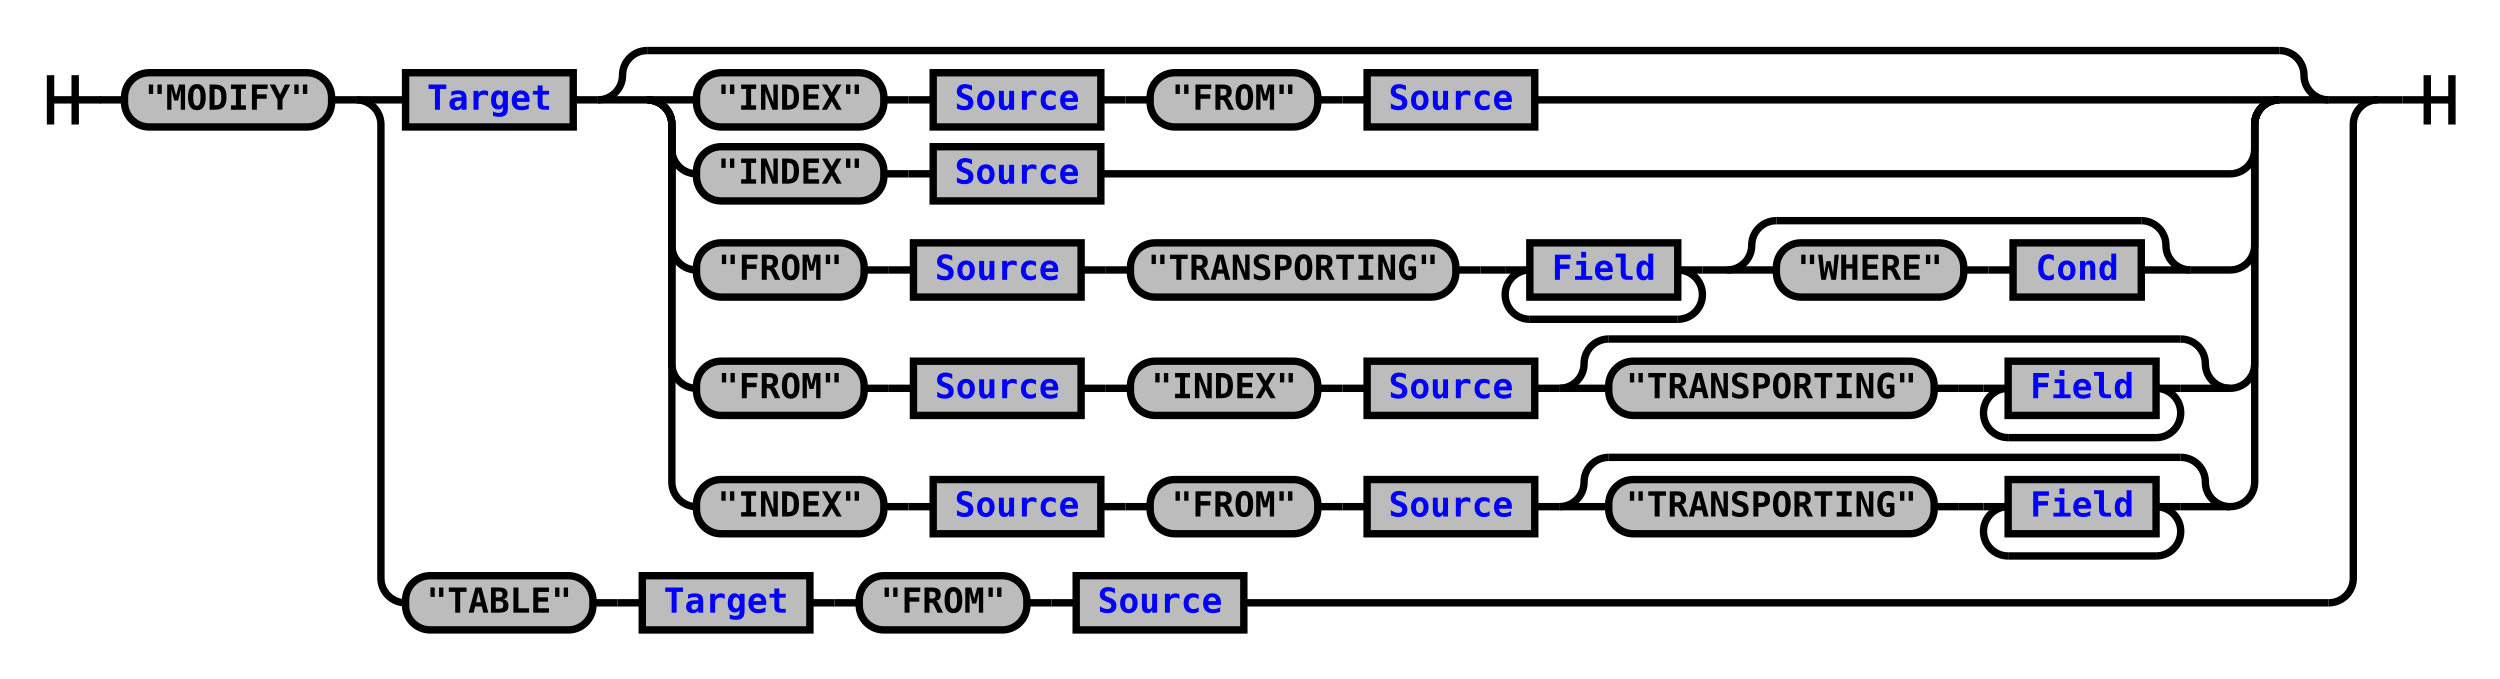
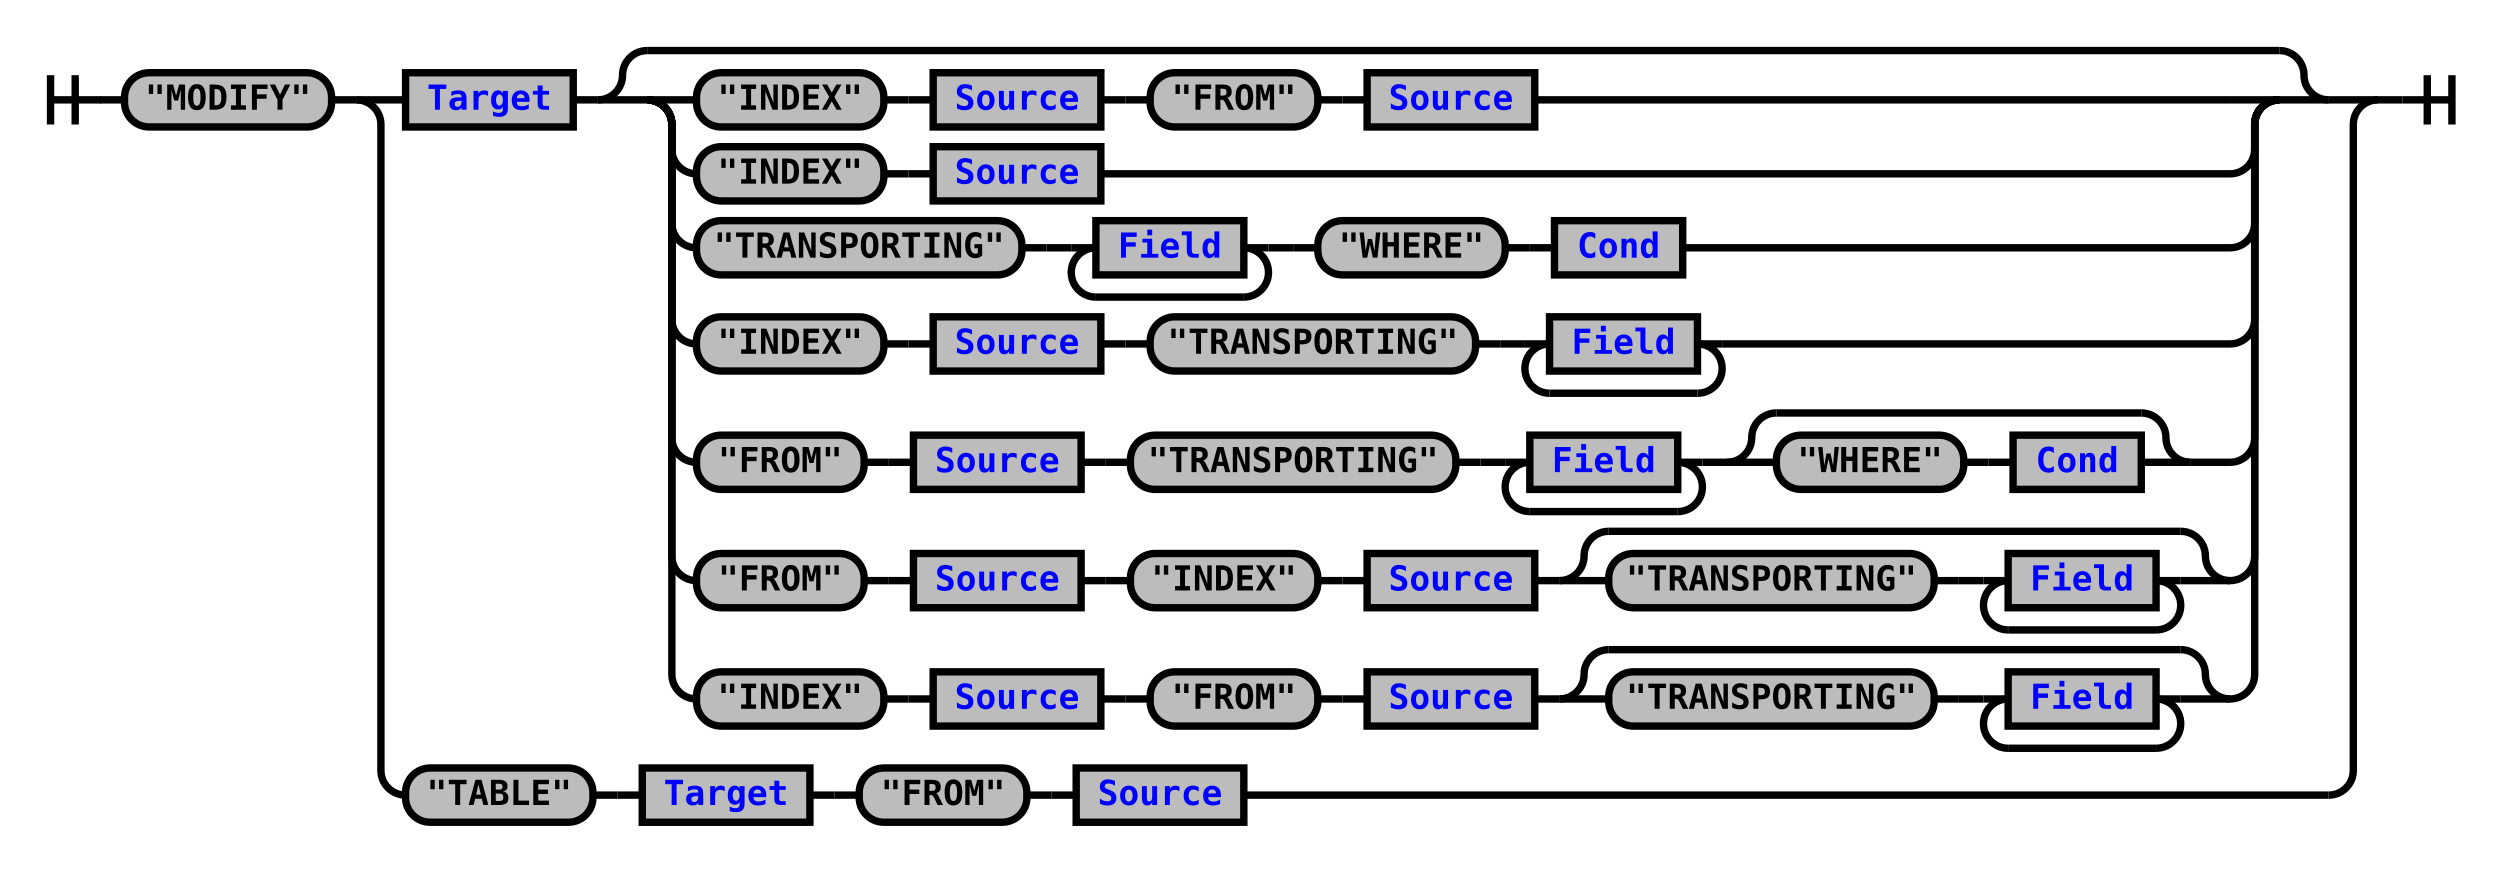
- <svg xmlns="http://www.w3.org/2000/svg" xmlns:xlink="http://www.w3.org/1999/xlink" class="railroad-diagram" width="1014" height="275" viewBox="0 0 1014 275">
+ <svg xmlns="http://www.w3.org/2000/svg" xmlns:xlink="http://www.w3.org/1999/xlink" class="railroad-diagram" width="1014" height="353" viewBox="0 0 1014 353">
  <defs>
    <style type="text/css">
path {
stroke-width: 3;
stroke: black;
fill: rgba(0,0,0,0);
}
text {
font: bold 14px monospace;
text-anchor: middle;
}
text.diagram-text {
font-size: 12px;
}
a {
fill: blue;
}
text.diagram-arrow {
font-size: 16px;
}
text.label {
text-anchor: start;
}
text.comment {
font: italic 12px monospace;
}
rect {
stroke-width: 3;
stroke: black;
fill: #BCBCBC;
}
path.diagram-text {
stroke-width: 3;
stroke: black;
fill: #BCBCBC;
cursor: help;
}
</style>
  </defs>
  <g transform="translate(.5 .5)">
    <path d="M 20 30 v 20 m 10 -20 v 20 m -10 -10 h 20.5" />
    <path d="M40 40h10" />
    <g>
      <path d="M50 40h0" />
      <path d="M964 40h0" />
      <g class="terminal">
        <path d="M50 40h0" />
        <path d="M134 40h0" />
        <rect x="50" y="29" width="84" height="22" rx="10" ry="10" />
        <text x="92" y="44">"MODIFY"</text>
      </g>
      <path d="M134 40h10" />
      <g>
        <path d="M144 40h0" />
        <path d="M964 40h0" />
        <path d="M144 40h20" />
        <g>
          <path d="M164 40h0" />
          <path d="M944 40h0" />
          <g class="non-terminal">
            <path d="M164 40h0" />
            <path d="M232 40h0" />
            <rect x="164" y="29" width="68" height="22" />
            <a xlink:href="reuse_target.svg">
              <text x="198" y="44">Target</text>
            </a>
          </g>
          <path d="M232 40h10" />
          <g>
            <path d="M242 40h0" />
            <path d="M944 40h0" />
            <path d="M242 40a10 10 0 0 0 10 -10v0a10 10 0 0 1 10 -10" />
            <g>
              <path d="M262 20h662" />
            </g>
            <path d="M924 20a10 10 0 0 1 10 10v0a10 10 0 0 0 10 10" />
            <path d="M242 40h20" />
            <g>
              <path d="M262 40h0" />
              <path d="M924 40h0" />
              <path d="M262 40h20" />
              <g>
                <path d="M282 40h0" />
                <path d="M622 40h282" />
                <g>
                  <path d="M282 40h0" />
                  <path d="M446 40h0" />
                  <g class="terminal">
                    <path d="M282 40h0" />
                    <path d="M358 40h0" />
                    <rect x="282" y="29" width="76" height="22" rx="10" ry="10" />
                    <text x="320" y="44">"INDEX"</text>
                  </g>
                  <path d="M358 40h10" />
                  <path d="M368 40h10" />
                  <g class="non-terminal">
                    <path d="M378 40h0" />
                    <path d="M446 40h0" />
                    <rect x="378" y="29" width="68" height="22" />
                    <a xlink:href="reuse_source.svg">
                      <text x="412" y="44">Source</text>
                    </a>
                  </g>
                </g>
                <path d="M446 40h10" />
                <path d="M456 40h10" />
                <g>
                  <path d="M466 40h0" />
                  <path d="M622 40h0" />
                  <g class="terminal">
                    <path d="M466 40h0" />
                    <path d="M534 40h0" />
                    <rect x="466" y="29" width="68" height="22" rx="10" ry="10" />
                    <text x="500" y="44">"FROM"</text>
                  </g>
                  <path d="M534 40h10" />
                  <path d="M544 40h10" />
                  <g class="non-terminal">
                    <path d="M554 40h0" />
                    <path d="M622 40h0" />
                    <rect x="554" y="29" width="68" height="22" />
                    <a xlink:href="reuse_source.svg">
                      <text x="588" y="44">Source</text>
                    </a>
                  </g>
                </g>
              </g>
              <path d="M904 40h20" />
              <path d="M262 40a10 10 0 0 1 10 10v10a10 10 0 0 0 10 10" />
              <g>
                <path d="M282 70h0" />
                <path d="M446 70h458" />
                <g class="terminal">
                  <path d="M282 70h0" />
                  <path d="M358 70h0" />
                  <rect x="282" y="59" width="76" height="22" rx="10" ry="10" />
                  <text x="320" y="74">"INDEX"</text>
                </g>
                <path d="M358 70h10" />
                <path d="M368 70h10" />
                <g class="non-terminal">
                  <path d="M378 70h0" />
                  <path d="M446 70h0" />
                  <rect x="378" y="59" width="68" height="22" />
                  <a xlink:href="reuse_source.svg">
                    <text x="412" y="74">Source</text>
                  </a>
                </g>
              </g>
              <path d="M904 70a10 10 0 0 0 10 -10v-10a10 10 0 0 1 10 -10" />
-               <path d="M262 40a10 10 0 0 1 10 10v49a10 10 0 0 0 10 10" />
-               <g>
-                 <path d="M282 109h0" />
-                 <path d="M888 109h16" />
-                 <g>
-                   <path d="M282 109h0" />
-                   <path d="M438 109h0" />
-                   <g class="terminal">
-                     <path d="M282 109h0" />
-                     <path d="M350 109h0" />
-                     <rect x="282" y="98" width="68" height="22" rx="10" ry="10" />
-                     <text x="316" y="113">"FROM"</text>
-                   </g>
-                   <path d="M350 109h10" />
-                   <path d="M360 109h10" />
-                   <g class="non-terminal">
-                     <path d="M370 109h0" />
-                     <path d="M438 109h0" />
-                     <rect x="370" y="98" width="68" height="22" />
-                     <a xlink:href="reuse_source.svg">
-                       <text x="404" y="113">Source</text>
-                     </a>
-                   </g>
-                 </g>
-                 <path d="M438 109h10" />
-                 <path d="M448 109h10" />
-                 <g>
-                   <path d="M458 109h0" />
-                   <path d="M690 109h0" />
-                   <g class="terminal">
-                     <path d="M458 109h0" />
-                     <path d="M590 109h0" />
-                     <rect x="458" y="98" width="132" height="22" rx="10" ry="10" />
-                     <text x="524" y="113">"TRANSPORTING"</text>
-                   </g>
-                   <path d="M590 109h10" />
-                   <path d="M600 109h10" />
-                   <g>
-                     <path d="M610 109h0" />
-                     <path d="M690 109h0" />
-                     <path d="M610 109h10" />
+               <path d="M262 40a10 10 0 0 1 10 10v40a10 10 0 0 0 10 10" />
+               <g>
+                 <path d="M282 100h0" />
+                 <path d="M682 100h222" />
+                 <g>
+                   <path d="M282 100h0" />
+                   <path d="M514 100h0" />
+                   <g class="terminal">
+                     <path d="M282 100h0" />
+                     <path d="M414 100h0" />
+                     <rect x="282" y="89" width="132" height="22" rx="10" ry="10" />
+                     <text x="348" y="104">"TRANSPORTING"</text>
+                   </g>
+                   <path d="M414 100h10" />
+                   <path d="M424 100h10" />
+                   <g>
+                     <path d="M434 100h0" />
+                     <path d="M514 100h0" />
+                     <path d="M434 100h10" />
                    <g class="non-terminal">
-                       <path d="M620 109h0" />
-                       <path d="M680 109h0" />
-                       <rect x="620" y="98" width="60" height="22" />
+                       <path d="M444 100h0" />
+                       <path d="M504 100h0" />
+                       <rect x="444" y="89" width="60" height="22" />
                      <a xlink:href="reuse_field.svg">
-                         <text x="650" y="113">Field</text>
+                         <text x="474" y="104">Field</text>
                      </a>
                    </g>
-                     <path d="M680 109h10" />
-                     <path d="M620 109a10 10 0 0 0 -10 10v0a10 10 0 0 0 10 10" />
+                     <path d="M504 100h10" />
+                     <path d="M444 100a10 10 0 0 0 -10 10v0a10 10 0 0 0 10 10" />
                    <g>
-                       <path d="M620 129h60" />
-                     </g>
-                     <path d="M680 129a10 10 0 0 0 10 -10v0a10 10 0 0 0 -10 -10" />
-                   </g>
-                 </g>
-                 <path d="M690 109h10" />
-                 <g>
-                   <path d="M700 109h0" />
-                   <path d="M888 109h0" />
-                   <path d="M700 109a10 10 0 0 0 10 -10v0a10 10 0 0 1 10 -10" />
-                   <g>
-                     <path d="M720 89h148" />
-                   </g>
-                   <path d="M868 89a10 10 0 0 1 10 10v0a10 10 0 0 0 10 10" />
-                   <path d="M700 109h20" />
-                   <g>
-                     <path d="M720 109h0" />
-                     <path d="M868 109h0" />
+                       <path d="M444 120h60" />
+                     </g>
+                     <path d="M504 120a10 10 0 0 0 10 -10v0a10 10 0 0 0 -10 -10" />
+                   </g>
+                 </g>
+                 <path d="M514 100h10" />
+                 <path d="M524 100h10" />
+                 <g>
+                   <path d="M534 100h0" />
+                   <path d="M682 100h0" />
+                   <g class="terminal">
+                     <path d="M534 100h0" />
+                     <path d="M610 100h0" />
+                     <rect x="534" y="89" width="76" height="22" rx="10" ry="10" />
+                     <text x="572" y="104">"WHERE"</text>
+                   </g>
+                   <path d="M610 100h10" />
+                   <path d="M620 100h10" />
+                   <g class="non-terminal">
+                     <path d="M630 100h0" />
+                     <path d="M682 100h0" />
+                     <rect x="630" y="89" width="52" height="22" />
+                     <a xlink:href="reuse_cond.svg">
+                       <text x="656" y="104">Cond</text>
+                     </a>
+                   </g>
+                 </g>
+               </g>
+               <path d="M904 100a10 10 0 0 0 10 -10v-40a10 10 0 0 1 10 -10" />
+               <path d="M262 40a10 10 0 0 1 10 10v79a10 10 0 0 0 10 10" />
+               <g>
+                 <path d="M282 139h0" />
+                 <path d="M698 139h206" />
+                 <g>
+                   <path d="M282 139h0" />
+                   <path d="M446 139h0" />
+                   <g class="terminal">
+                     <path d="M282 139h0" />
+                     <path d="M358 139h0" />
+                     <rect x="282" y="128" width="76" height="22" rx="10" ry="10" />
+                     <text x="320" y="143">"INDEX"</text>
+                   </g>
+                   <path d="M358 139h10" />
+                   <path d="M368 139h10" />
+                   <g class="non-terminal">
+                     <path d="M378 139h0" />
+                     <path d="M446 139h0" />
+                     <rect x="378" y="128" width="68" height="22" />
+                     <a xlink:href="reuse_source.svg">
+                       <text x="412" y="143">Source</text>
+                     </a>
+                   </g>
+                 </g>
+                 <path d="M446 139h10" />
+                 <path d="M456 139h10" />
+                 <g>
+                   <path d="M466 139h0" />
+                   <path d="M698 139h0" />
+                   <g class="terminal">
+                     <path d="M466 139h0" />
+                     <path d="M598 139h0" />
+                     <rect x="466" y="128" width="132" height="22" rx="10" ry="10" />
+                     <text x="532" y="143">"TRANSPORTING"</text>
+                   </g>
+                   <path d="M598 139h10" />
+                   <path d="M608 139h10" />
+                   <g>
+                     <path d="M618 139h0" />
+                     <path d="M698 139h0" />
+                     <path d="M618 139h10" />
+                     <g class="non-terminal">
+                       <path d="M628 139h0" />
+                       <path d="M688 139h0" />
+                       <rect x="628" y="128" width="60" height="22" />
+                       <a xlink:href="reuse_field.svg">
+                         <text x="658" y="143">Field</text>
+                       </a>
+                     </g>
+                     <path d="M688 139h10" />
+                     <path d="M628 139a10 10 0 0 0 -10 10v0a10 10 0 0 0 10 10" />
+                     <g>
+                       <path d="M628 159h60" />
+                     </g>
+                     <path d="M688 159a10 10 0 0 0 10 -10v0a10 10 0 0 0 -10 -10" />
+                   </g>
+                 </g>
+               </g>
+               <path d="M904 139a10 10 0 0 0 10 -10v-79a10 10 0 0 1 10 -10" />
+               <path d="M262 40a10 10 0 0 1 10 10v127a10 10 0 0 0 10 10" />
+               <g>
+                 <path d="M282 187h0" />
+                 <path d="M888 187h16" />
+                 <g>
+                   <path d="M282 187h0" />
+                   <path d="M438 187h0" />
+                   <g class="terminal">
+                     <path d="M282 187h0" />
+                     <path d="M350 187h0" />
+                     <rect x="282" y="176" width="68" height="22" rx="10" ry="10" />
+                     <text x="316" y="191">"FROM"</text>
+                   </g>
+                   <path d="M350 187h10" />
+                   <path d="M360 187h10" />
+                   <g class="non-terminal">
+                     <path d="M370 187h0" />
+                     <path d="M438 187h0" />
+                     <rect x="370" y="176" width="68" height="22" />
+                     <a xlink:href="reuse_source.svg">
+                       <text x="404" y="191">Source</text>
+                     </a>
+                   </g>
+                 </g>
+                 <path d="M438 187h10" />
+                 <path d="M448 187h10" />
+                 <g>
+                   <path d="M458 187h0" />
+                   <path d="M690 187h0" />
+                   <g class="terminal">
+                     <path d="M458 187h0" />
+                     <path d="M590 187h0" />
+                     <rect x="458" y="176" width="132" height="22" rx="10" ry="10" />
+                     <text x="524" y="191">"TRANSPORTING"</text>
+                   </g>
+                   <path d="M590 187h10" />
+                   <path d="M600 187h10" />
+                   <g>
+                     <path d="M610 187h0" />
+                     <path d="M690 187h0" />
+                     <path d="M610 187h10" />
+                     <g class="non-terminal">
+                       <path d="M620 187h0" />
+                       <path d="M680 187h0" />
+                       <rect x="620" y="176" width="60" height="22" />
+                       <a xlink:href="reuse_field.svg">
+                         <text x="650" y="191">Field</text>
+                       </a>
+                     </g>
+                     <path d="M680 187h10" />
+                     <path d="M620 187a10 10 0 0 0 -10 10v0a10 10 0 0 0 10 10" />
+                     <g>
+                       <path d="M620 207h60" />
+                     </g>
+                     <path d="M680 207a10 10 0 0 0 10 -10v0a10 10 0 0 0 -10 -10" />
+                   </g>
+                 </g>
+                 <path d="M690 187h10" />
+                 <g>
+                   <path d="M700 187h0" />
+                   <path d="M888 187h0" />
+                   <path d="M700 187a10 10 0 0 0 10 -10v0a10 10 0 0 1 10 -10" />
+                   <g>
+                     <path d="M720 167h148" />
+                   </g>
+                   <path d="M868 167a10 10 0 0 1 10 10v0a10 10 0 0 0 10 10" />
+                   <path d="M700 187h20" />
+                   <g>
+                     <path d="M720 187h0" />
+                     <path d="M868 187h0" />
                    <g class="terminal">
-                       <path d="M720 109h0" />
-                       <path d="M796 109h0" />
-                       <rect x="720" y="98" width="76" height="22" rx="10" ry="10" />
-                       <text x="758" y="113">"WHERE"</text>
-                     </g>
-                     <path d="M796 109h10" />
-                     <path d="M806 109h10" />
+                       <path d="M720 187h0" />
+                       <path d="M796 187h0" />
+                       <rect x="720" y="176" width="76" height="22" rx="10" ry="10" />
+                       <text x="758" y="191">"WHERE"</text>
+                     </g>
+                     <path d="M796 187h10" />
+                     <path d="M806 187h10" />
                    <g class="non-terminal">
-                       <path d="M816 109h0" />
-                       <path d="M868 109h0" />
-                       <rect x="816" y="98" width="52" height="22" />
+                       <path d="M816 187h0" />
+                       <path d="M868 187h0" />
+                       <rect x="816" y="176" width="52" height="22" />
                      <a xlink:href="reuse_cond.svg">
-                         <text x="842" y="113">Cond</text>
+                         <text x="842" y="191">Cond</text>
                      </a>
                    </g>
                  </g>
-                   <path d="M868 109h20" />
-                 </g>
-               </g>
-               <path d="M904 109a10 10 0 0 0 10 -10v-49a10 10 0 0 1 10 -10" />
-               <path d="M262 40a10 10 0 0 1 10 10v97a10 10 0 0 0 10 10" />
-               <g>
-                 <path d="M282 157h0" />
-                 <path d="M904 157h0" />
-                 <g>
-                   <path d="M282 157h0" />
-                   <path d="M438 157h0" />
-                   <g class="terminal">
-                     <path d="M282 157h0" />
-                     <path d="M350 157h0" />
-                     <rect x="282" y="146" width="68" height="22" rx="10" ry="10" />
-                     <text x="316" y="161">"FROM"</text>
-                   </g>
-                   <path d="M350 157h10" />
-                   <path d="M360 157h10" />
-                   <g class="non-terminal">
-                     <path d="M370 157h0" />
-                     <path d="M438 157h0" />
-                     <rect x="370" y="146" width="68" height="22" />
-                     <a xlink:href="reuse_source.svg">
-                       <text x="404" y="161">Source</text>
-                     </a>
-                   </g>
-                 </g>
-                 <path d="M438 157h10" />
-                 <path d="M448 157h10" />
-                 <g>
-                   <path d="M458 157h0" />
-                   <path d="M622 157h0" />
-                   <g class="terminal">
-                     <path d="M458 157h0" />
-                     <path d="M534 157h0" />
-                     <rect x="458" y="146" width="76" height="22" rx="10" ry="10" />
-                     <text x="496" y="161">"INDEX"</text>
-                   </g>
-                   <path d="M534 157h10" />
-                   <path d="M544 157h10" />
-                   <g class="non-terminal">
-                     <path d="M554 157h0" />
-                     <path d="M622 157h0" />
-                     <rect x="554" y="146" width="68" height="22" />
-                     <a xlink:href="reuse_source.svg">
-                       <text x="588" y="161">Source</text>
-                     </a>
-                   </g>
-                 </g>
-                 <path d="M622 157h10" />
-                 <g>
-                   <path d="M632 157h0" />
-                   <path d="M904 157h0" />
-                   <path d="M632 157a10 10 0 0 0 10 -10v0a10 10 0 0 1 10 -10" />
-                   <g>
-                     <path d="M652 137h232" />
-                   </g>
-                   <path d="M884 137a10 10 0 0 1 10 10v0a10 10 0 0 0 10 10" />
-                   <path d="M632 157h20" />
-                   <g>
-                     <path d="M652 157h0" />
-                     <path d="M884 157h0" />
+                   <path d="M868 187h20" />
+                 </g>
+               </g>
+               <path d="M904 187a10 10 0 0 0 10 -10v-127a10 10 0 0 1 10 -10" />
+               <path d="M262 40a10 10 0 0 1 10 10v175a10 10 0 0 0 10 10" />
+               <g>
+                 <path d="M282 235h0" />
+                 <path d="M904 235h0" />
+                 <g>
+                   <path d="M282 235h0" />
+                   <path d="M438 235h0" />
+                   <g class="terminal">
+                     <path d="M282 235h0" />
+                     <path d="M350 235h0" />
+                     <rect x="282" y="224" width="68" height="22" rx="10" ry="10" />
+                     <text x="316" y="239">"FROM"</text>
+                   </g>
+                   <path d="M350 235h10" />
+                   <path d="M360 235h10" />
+                   <g class="non-terminal">
+                     <path d="M370 235h0" />
+                     <path d="M438 235h0" />
+                     <rect x="370" y="224" width="68" height="22" />
+                     <a xlink:href="reuse_source.svg">
+                       <text x="404" y="239">Source</text>
+                     </a>
+                   </g>
+                 </g>
+                 <path d="M438 235h10" />
+                 <path d="M448 235h10" />
+                 <g>
+                   <path d="M458 235h0" />
+                   <path d="M622 235h0" />
+                   <g class="terminal">
+                     <path d="M458 235h0" />
+                     <path d="M534 235h0" />
+                     <rect x="458" y="224" width="76" height="22" rx="10" ry="10" />
+                     <text x="496" y="239">"INDEX"</text>
+                   </g>
+                   <path d="M534 235h10" />
+                   <path d="M544 235h10" />
+                   <g class="non-terminal">
+                     <path d="M554 235h0" />
+                     <path d="M622 235h0" />
+                     <rect x="554" y="224" width="68" height="22" />
+                     <a xlink:href="reuse_source.svg">
+                       <text x="588" y="239">Source</text>
+                     </a>
+                   </g>
+                 </g>
+                 <path d="M622 235h10" />
+                 <g>
+                   <path d="M632 235h0" />
+                   <path d="M904 235h0" />
+                   <path d="M632 235a10 10 0 0 0 10 -10v0a10 10 0 0 1 10 -10" />
+                   <g>
+                     <path d="M652 215h232" />
+                   </g>
+                   <path d="M884 215a10 10 0 0 1 10 10v0a10 10 0 0 0 10 10" />
+                   <path d="M632 235h20" />
+                   <g>
+                     <path d="M652 235h0" />
+                     <path d="M884 235h0" />
                    <g class="terminal">
-                       <path d="M652 157h0" />
-                       <path d="M784 157h0" />
-                       <rect x="652" y="146" width="132" height="22" rx="10" ry="10" />
-                       <text x="718" y="161">"TRANSPORTING"</text>
-                     </g>
-                     <path d="M784 157h10" />
-                     <path d="M794 157h10" />
+                       <path d="M652 235h0" />
+                       <path d="M784 235h0" />
+                       <rect x="652" y="224" width="132" height="22" rx="10" ry="10" />
+                       <text x="718" y="239">"TRANSPORTING"</text>
+                     </g>
+                     <path d="M784 235h10" />
+                     <path d="M794 235h10" />
                    <g>
-                       <path d="M804 157h0" />
-                       <path d="M884 157h0" />
-                       <path d="M804 157h10" />
+                       <path d="M804 235h0" />
+                       <path d="M884 235h0" />
+                       <path d="M804 235h10" />
                      <g class="non-terminal">
-                         <path d="M814 157h0" />
-                         <path d="M874 157h0" />
-                         <rect x="814" y="146" width="60" height="22" />
+                         <path d="M814 235h0" />
+                         <path d="M874 235h0" />
+                         <rect x="814" y="224" width="60" height="22" />
                        <a xlink:href="reuse_field.svg">
-                           <text x="844" y="161">Field</text>
+                           <text x="844" y="239">Field</text>
                        </a>
                      </g>
-                       <path d="M874 157h10" />
-                       <path d="M814 157a10 10 0 0 0 -10 10v0a10 10 0 0 0 10 10" />
+                       <path d="M874 235h10" />
+                       <path d="M814 235a10 10 0 0 0 -10 10v0a10 10 0 0 0 10 10" />
                      <g>
-                         <path d="M814 177h60" />
+                         <path d="M814 255h60" />
                      </g>
-                       <path d="M874 177a10 10 0 0 0 10 -10v0a10 10 0 0 0 -10 -10" />
-                     </g>
-                   </g>
-                   <path d="M884 157h20" />
-                 </g>
-               </g>
-               <path d="M904 157a10 10 0 0 0 10 -10v-97a10 10 0 0 1 10 -10" />
-               <path d="M262 40a10 10 0 0 1 10 10v145a10 10 0 0 0 10 10" />
-               <g>
-                 <path d="M282 205h0" />
-                 <path d="M904 205h0" />
-                 <g>
-                   <path d="M282 205h0" />
-                   <path d="M446 205h0" />
-                   <g class="terminal">
-                     <path d="M282 205h0" />
-                     <path d="M358 205h0" />
-                     <rect x="282" y="194" width="76" height="22" rx="10" ry="10" />
-                     <text x="320" y="209">"INDEX"</text>
-                   </g>
-                   <path d="M358 205h10" />
-                   <path d="M368 205h10" />
-                   <g class="non-terminal">
-                     <path d="M378 205h0" />
-                     <path d="M446 205h0" />
-                     <rect x="378" y="194" width="68" height="22" />
-                     <a xlink:href="reuse_source.svg">
-                       <text x="412" y="209">Source</text>
-                     </a>
-                   </g>
-                 </g>
-                 <path d="M446 205h10" />
-                 <path d="M456 205h10" />
-                 <g>
-                   <path d="M466 205h0" />
-                   <path d="M622 205h0" />
-                   <g class="terminal">
-                     <path d="M466 205h0" />
-                     <path d="M534 205h0" />
-                     <rect x="466" y="194" width="68" height="22" rx="10" ry="10" />
-                     <text x="500" y="209">"FROM"</text>
-                   </g>
-                   <path d="M534 205h10" />
-                   <path d="M544 205h10" />
-                   <g class="non-terminal">
-                     <path d="M554 205h0" />
-                     <path d="M622 205h0" />
-                     <rect x="554" y="194" width="68" height="22" />
-                     <a xlink:href="reuse_source.svg">
-                       <text x="588" y="209">Source</text>
-                     </a>
-                   </g>
-                 </g>
-                 <path d="M622 205h10" />
-                 <g>
-                   <path d="M632 205h0" />
-                   <path d="M904 205h0" />
-                   <path d="M632 205a10 10 0 0 0 10 -10v0a10 10 0 0 1 10 -10" />
-                   <g>
-                     <path d="M652 185h232" />
-                   </g>
-                   <path d="M884 185a10 10 0 0 1 10 10v0a10 10 0 0 0 10 10" />
-                   <path d="M632 205h20" />
-                   <g>
-                     <path d="M652 205h0" />
-                     <path d="M884 205h0" />
+                       <path d="M874 255a10 10 0 0 0 10 -10v0a10 10 0 0 0 -10 -10" />
+                     </g>
+                   </g>
+                   <path d="M884 235h20" />
+                 </g>
+               </g>
+               <path d="M904 235a10 10 0 0 0 10 -10v-175a10 10 0 0 1 10 -10" />
+               <path d="M262 40a10 10 0 0 1 10 10v223a10 10 0 0 0 10 10" />
+               <g>
+                 <path d="M282 283h0" />
+                 <path d="M904 283h0" />
+                 <g>
+                   <path d="M282 283h0" />
+                   <path d="M446 283h0" />
+                   <g class="terminal">
+                     <path d="M282 283h0" />
+                     <path d="M358 283h0" />
+                     <rect x="282" y="272" width="76" height="22" rx="10" ry="10" />
+                     <text x="320" y="287">"INDEX"</text>
+                   </g>
+                   <path d="M358 283h10" />
+                   <path d="M368 283h10" />
+                   <g class="non-terminal">
+                     <path d="M378 283h0" />
+                     <path d="M446 283h0" />
+                     <rect x="378" y="272" width="68" height="22" />
+                     <a xlink:href="reuse_source.svg">
+                       <text x="412" y="287">Source</text>
+                     </a>
+                   </g>
+                 </g>
+                 <path d="M446 283h10" />
+                 <path d="M456 283h10" />
+                 <g>
+                   <path d="M466 283h0" />
+                   <path d="M622 283h0" />
+                   <g class="terminal">
+                     <path d="M466 283h0" />
+                     <path d="M534 283h0" />
+                     <rect x="466" y="272" width="68" height="22" rx="10" ry="10" />
+                     <text x="500" y="287">"FROM"</text>
+                   </g>
+                   <path d="M534 283h10" />
+                   <path d="M544 283h10" />
+                   <g class="non-terminal">
+                     <path d="M554 283h0" />
+                     <path d="M622 283h0" />
+                     <rect x="554" y="272" width="68" height="22" />
+                     <a xlink:href="reuse_source.svg">
+                       <text x="588" y="287">Source</text>
+                     </a>
+                   </g>
+                 </g>
+                 <path d="M622 283h10" />
+                 <g>
+                   <path d="M632 283h0" />
+                   <path d="M904 283h0" />
+                   <path d="M632 283a10 10 0 0 0 10 -10v0a10 10 0 0 1 10 -10" />
+                   <g>
+                     <path d="M652 263h232" />
+                   </g>
+                   <path d="M884 263a10 10 0 0 1 10 10v0a10 10 0 0 0 10 10" />
+                   <path d="M632 283h20" />
+                   <g>
+                     <path d="M652 283h0" />
+                     <path d="M884 283h0" />
                    <g class="terminal">
-                       <path d="M652 205h0" />
-                       <path d="M784 205h0" />
-                       <rect x="652" y="194" width="132" height="22" rx="10" ry="10" />
-                       <text x="718" y="209">"TRANSPORTING"</text>
-                     </g>
-                     <path d="M784 205h10" />
-                     <path d="M794 205h10" />
+                       <path d="M652 283h0" />
+                       <path d="M784 283h0" />
+                       <rect x="652" y="272" width="132" height="22" rx="10" ry="10" />
+                       <text x="718" y="287">"TRANSPORTING"</text>
+                     </g>
+                     <path d="M784 283h10" />
+                     <path d="M794 283h10" />
                    <g>
-                       <path d="M804 205h0" />
-                       <path d="M884 205h0" />
-                       <path d="M804 205h10" />
+                       <path d="M804 283h0" />
+                       <path d="M884 283h0" />
+                       <path d="M804 283h10" />
                      <g class="non-terminal">
-                         <path d="M814 205h0" />
-                         <path d="M874 205h0" />
-                         <rect x="814" y="194" width="60" height="22" />
+                         <path d="M814 283h0" />
+                         <path d="M874 283h0" />
+                         <rect x="814" y="272" width="60" height="22" />
                        <a xlink:href="reuse_field.svg">
-                           <text x="844" y="209">Field</text>
+                           <text x="844" y="287">Field</text>
                        </a>
                      </g>
-                       <path d="M874 205h10" />
-                       <path d="M814 205a10 10 0 0 0 -10 10v0a10 10 0 0 0 10 10" />
+                       <path d="M874 283h10" />
+                       <path d="M814 283a10 10 0 0 0 -10 10v0a10 10 0 0 0 10 10" />
                      <g>
-                         <path d="M814 225h60" />
+                         <path d="M814 303h60" />
                      </g>
-                       <path d="M874 225a10 10 0 0 0 10 -10v0a10 10 0 0 0 -10 -10" />
-                     </g>
-                   </g>
-                   <path d="M884 205h20" />
-                 </g>
-               </g>
-               <path d="M904 205a10 10 0 0 0 10 -10v-145a10 10 0 0 1 10 -10" />
+                       <path d="M874 303a10 10 0 0 0 10 -10v0a10 10 0 0 0 -10 -10" />
+                     </g>
+                   </g>
+                   <path d="M884 283h20" />
+                 </g>
+               </g>
+               <path d="M904 283a10 10 0 0 0 10 -10v-223a10 10 0 0 1 10 -10" />
            </g>
            <path d="M924 40h20" />
          </g>
        </g>
        <path d="M944 40h20" />
-         <path d="M144 40a10 10 0 0 1 10 10v184a10 10 0 0 0 10 10" />
+         <path d="M144 40a10 10 0 0 1 10 10v262a10 10 0 0 0 10 10" />
        <g>
-           <path d="M164 244h0" />
-           <path d="M504 244h440" />
+           <path d="M164 322h0" />
+           <path d="M504 322h440" />
          <g class="terminal">
-             <path d="M164 244h0" />
-             <path d="M240 244h0" />
-             <rect x="164" y="233" width="76" height="22" rx="10" ry="10" />
-             <text x="202" y="248">"TABLE"</text>
+             <path d="M164 322h0" />
+             <path d="M240 322h0" />
+             <rect x="164" y="311" width="76" height="22" rx="10" ry="10" />
+             <text x="202" y="326">"TABLE"</text>
          </g>
-           <path d="M240 244h10" />
-           <path d="M250 244h10" />
+           <path d="M240 322h10" />
+           <path d="M250 322h10" />
          <g class="non-terminal">
-             <path d="M260 244h0" />
-             <path d="M328 244h0" />
-             <rect x="260" y="233" width="68" height="22" />
+             <path d="M260 322h0" />
+             <path d="M328 322h0" />
+             <rect x="260" y="311" width="68" height="22" />
            <a xlink:href="reuse_target.svg">
-               <text x="294" y="248">Target</text>
+               <text x="294" y="326">Target</text>
            </a>
          </g>
-           <path d="M328 244h10" />
-           <path d="M338 244h10" />
+           <path d="M328 322h10" />
+           <path d="M338 322h10" />
          <g>
-             <path d="M348 244h0" />
-             <path d="M504 244h0" />
+             <path d="M348 322h0" />
+             <path d="M504 322h0" />
            <g class="terminal">
-               <path d="M348 244h0" />
-               <path d="M416 244h0" />
-               <rect x="348" y="233" width="68" height="22" rx="10" ry="10" />
-               <text x="382" y="248">"FROM"</text>
+               <path d="M348 322h0" />
+               <path d="M416 322h0" />
+               <rect x="348" y="311" width="68" height="22" rx="10" ry="10" />
+               <text x="382" y="326">"FROM"</text>
            </g>
-             <path d="M416 244h10" />
-             <path d="M426 244h10" />
+             <path d="M416 322h10" />
+             <path d="M426 322h10" />
            <g class="non-terminal">
-               <path d="M436 244h0" />
-               <path d="M504 244h0" />
-               <rect x="436" y="233" width="68" height="22" />
+               <path d="M436 322h0" />
+               <path d="M504 322h0" />
+               <rect x="436" y="311" width="68" height="22" />
              <a xlink:href="reuse_source.svg">
-                 <text x="470" y="248">Source</text>
+                 <text x="470" y="326">Source</text>
              </a>
            </g>
          </g>
        </g>
-         <path d="M944 244a10 10 0 0 0 10 -10v-184a10 10 0 0 1 10 -10" />
+         <path d="M944 322a10 10 0 0 0 10 -10v-262a10 10 0 0 1 10 -10" />
      </g>
    </g>
    <path d="M964 40h10" />
    <path d="M 974 40 h 20 m -10 -10 v 20 m 10 -20 v 20" />
  </g>
</svg>
